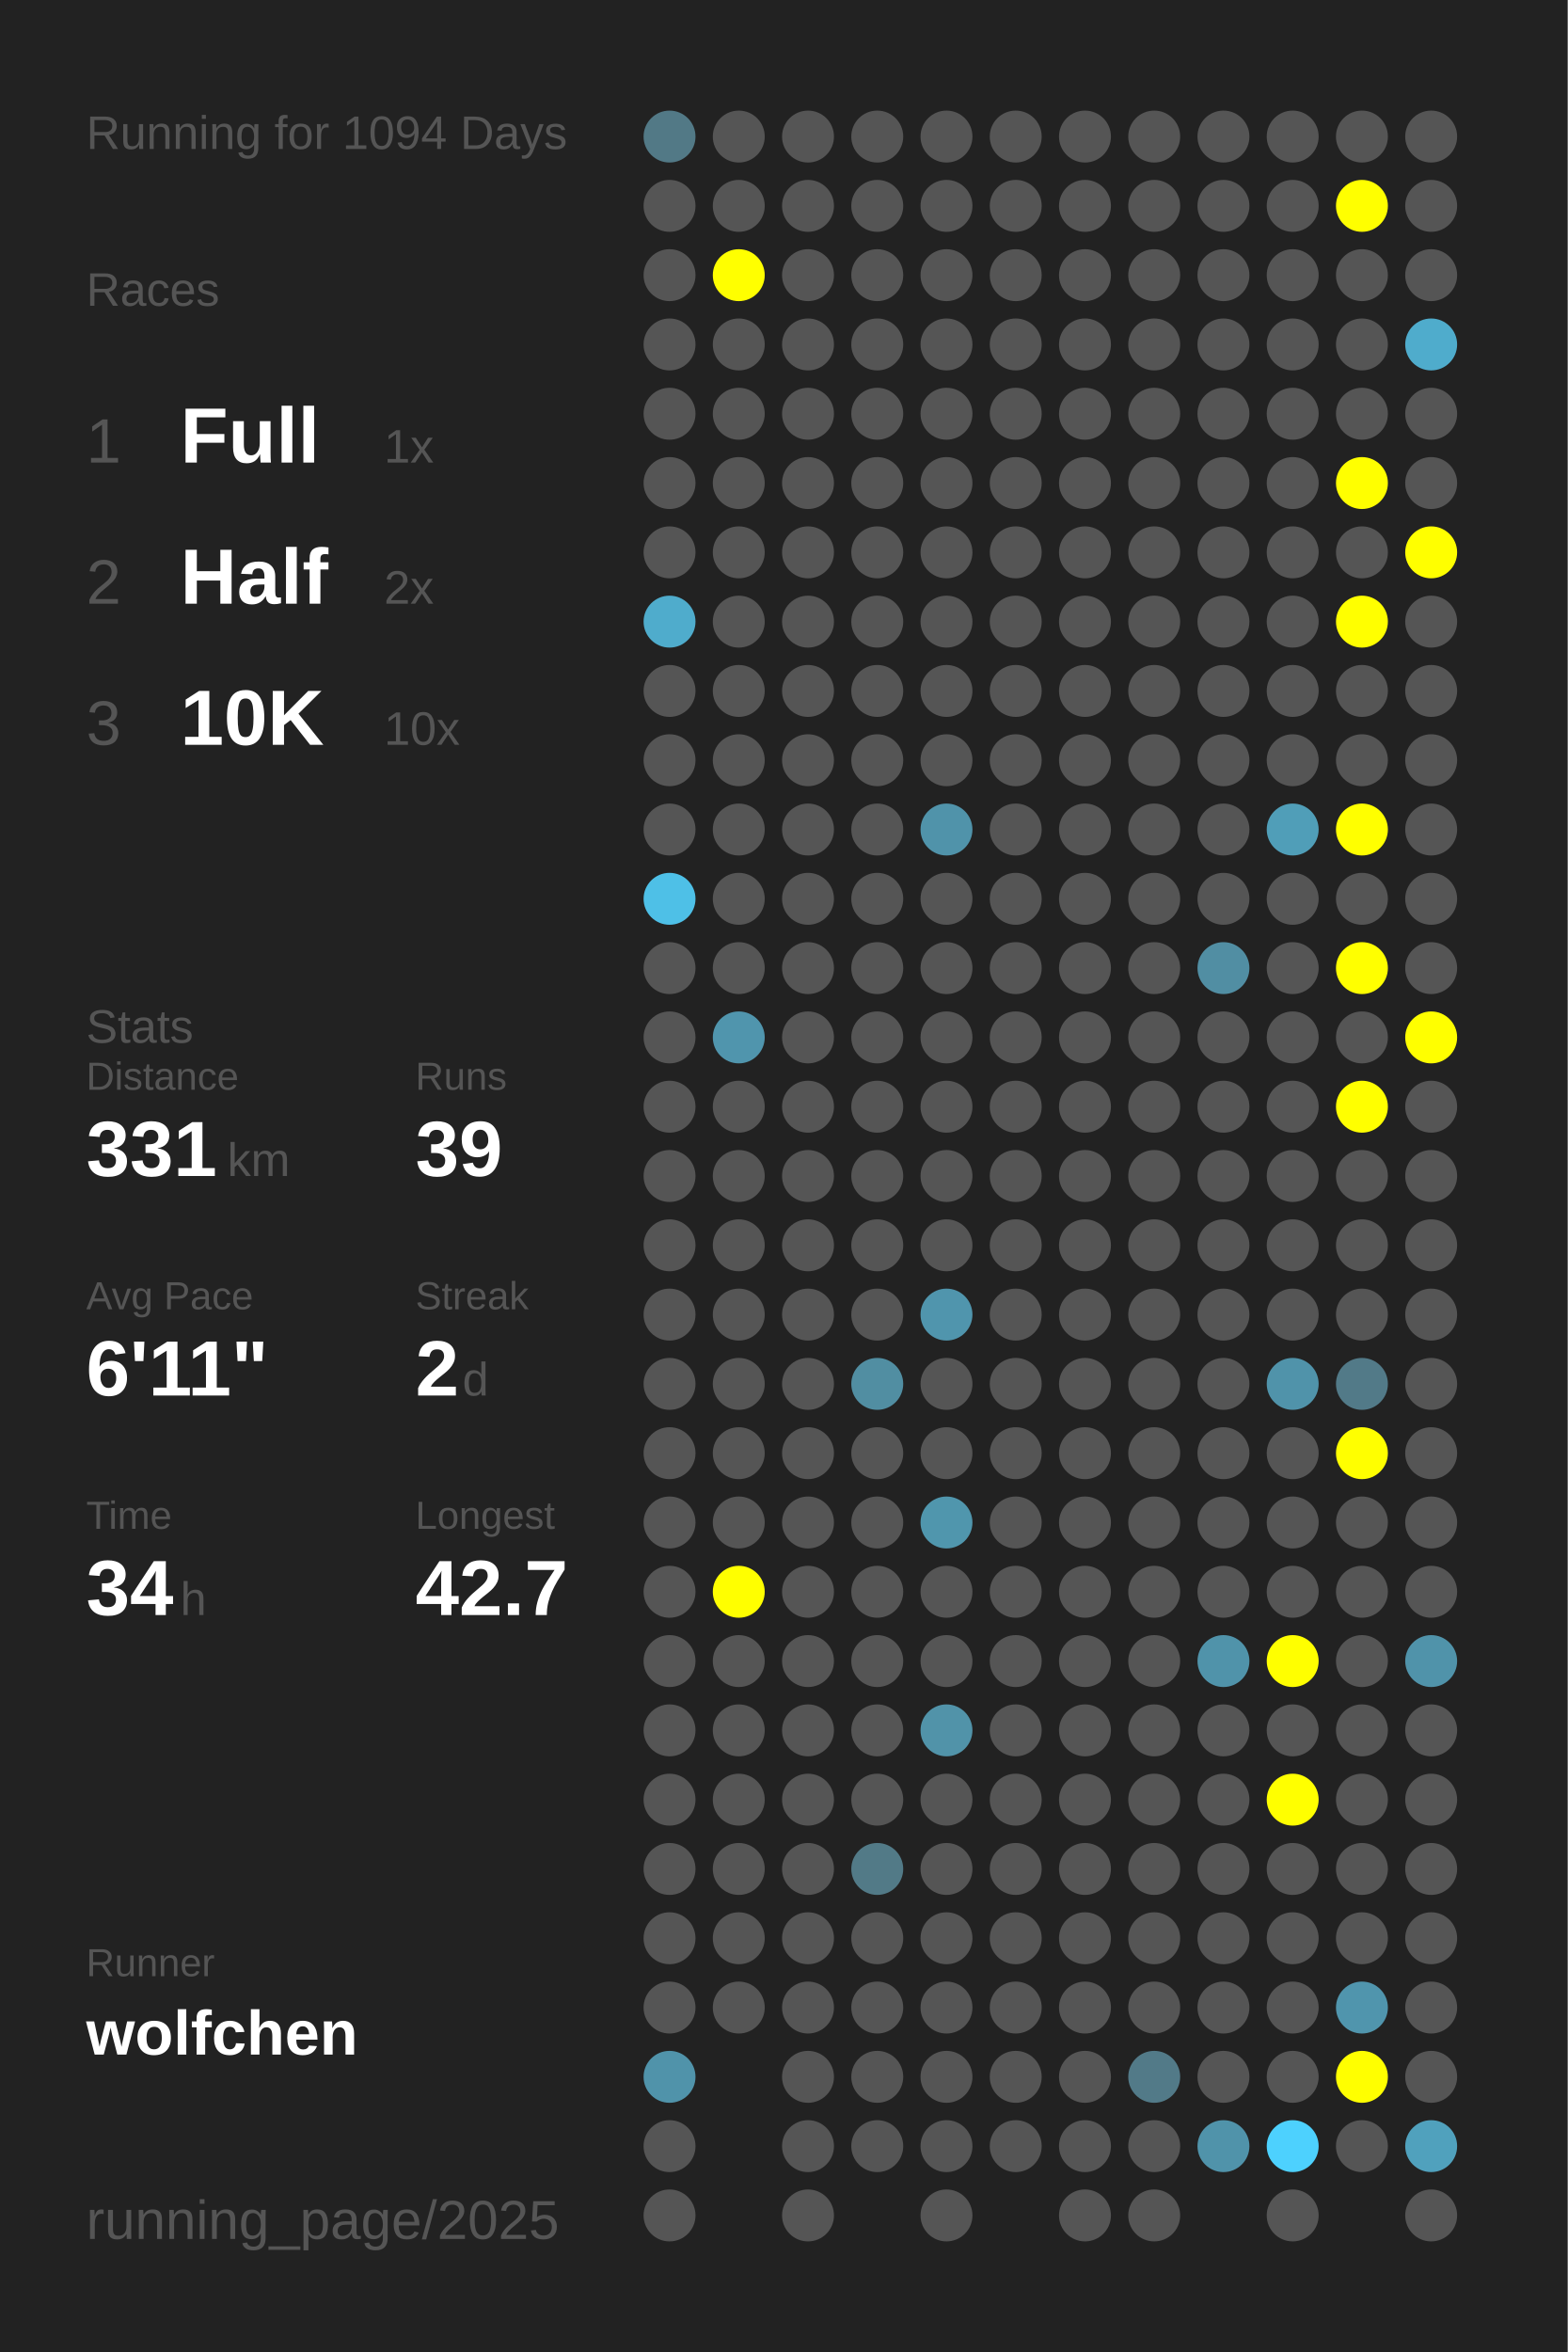
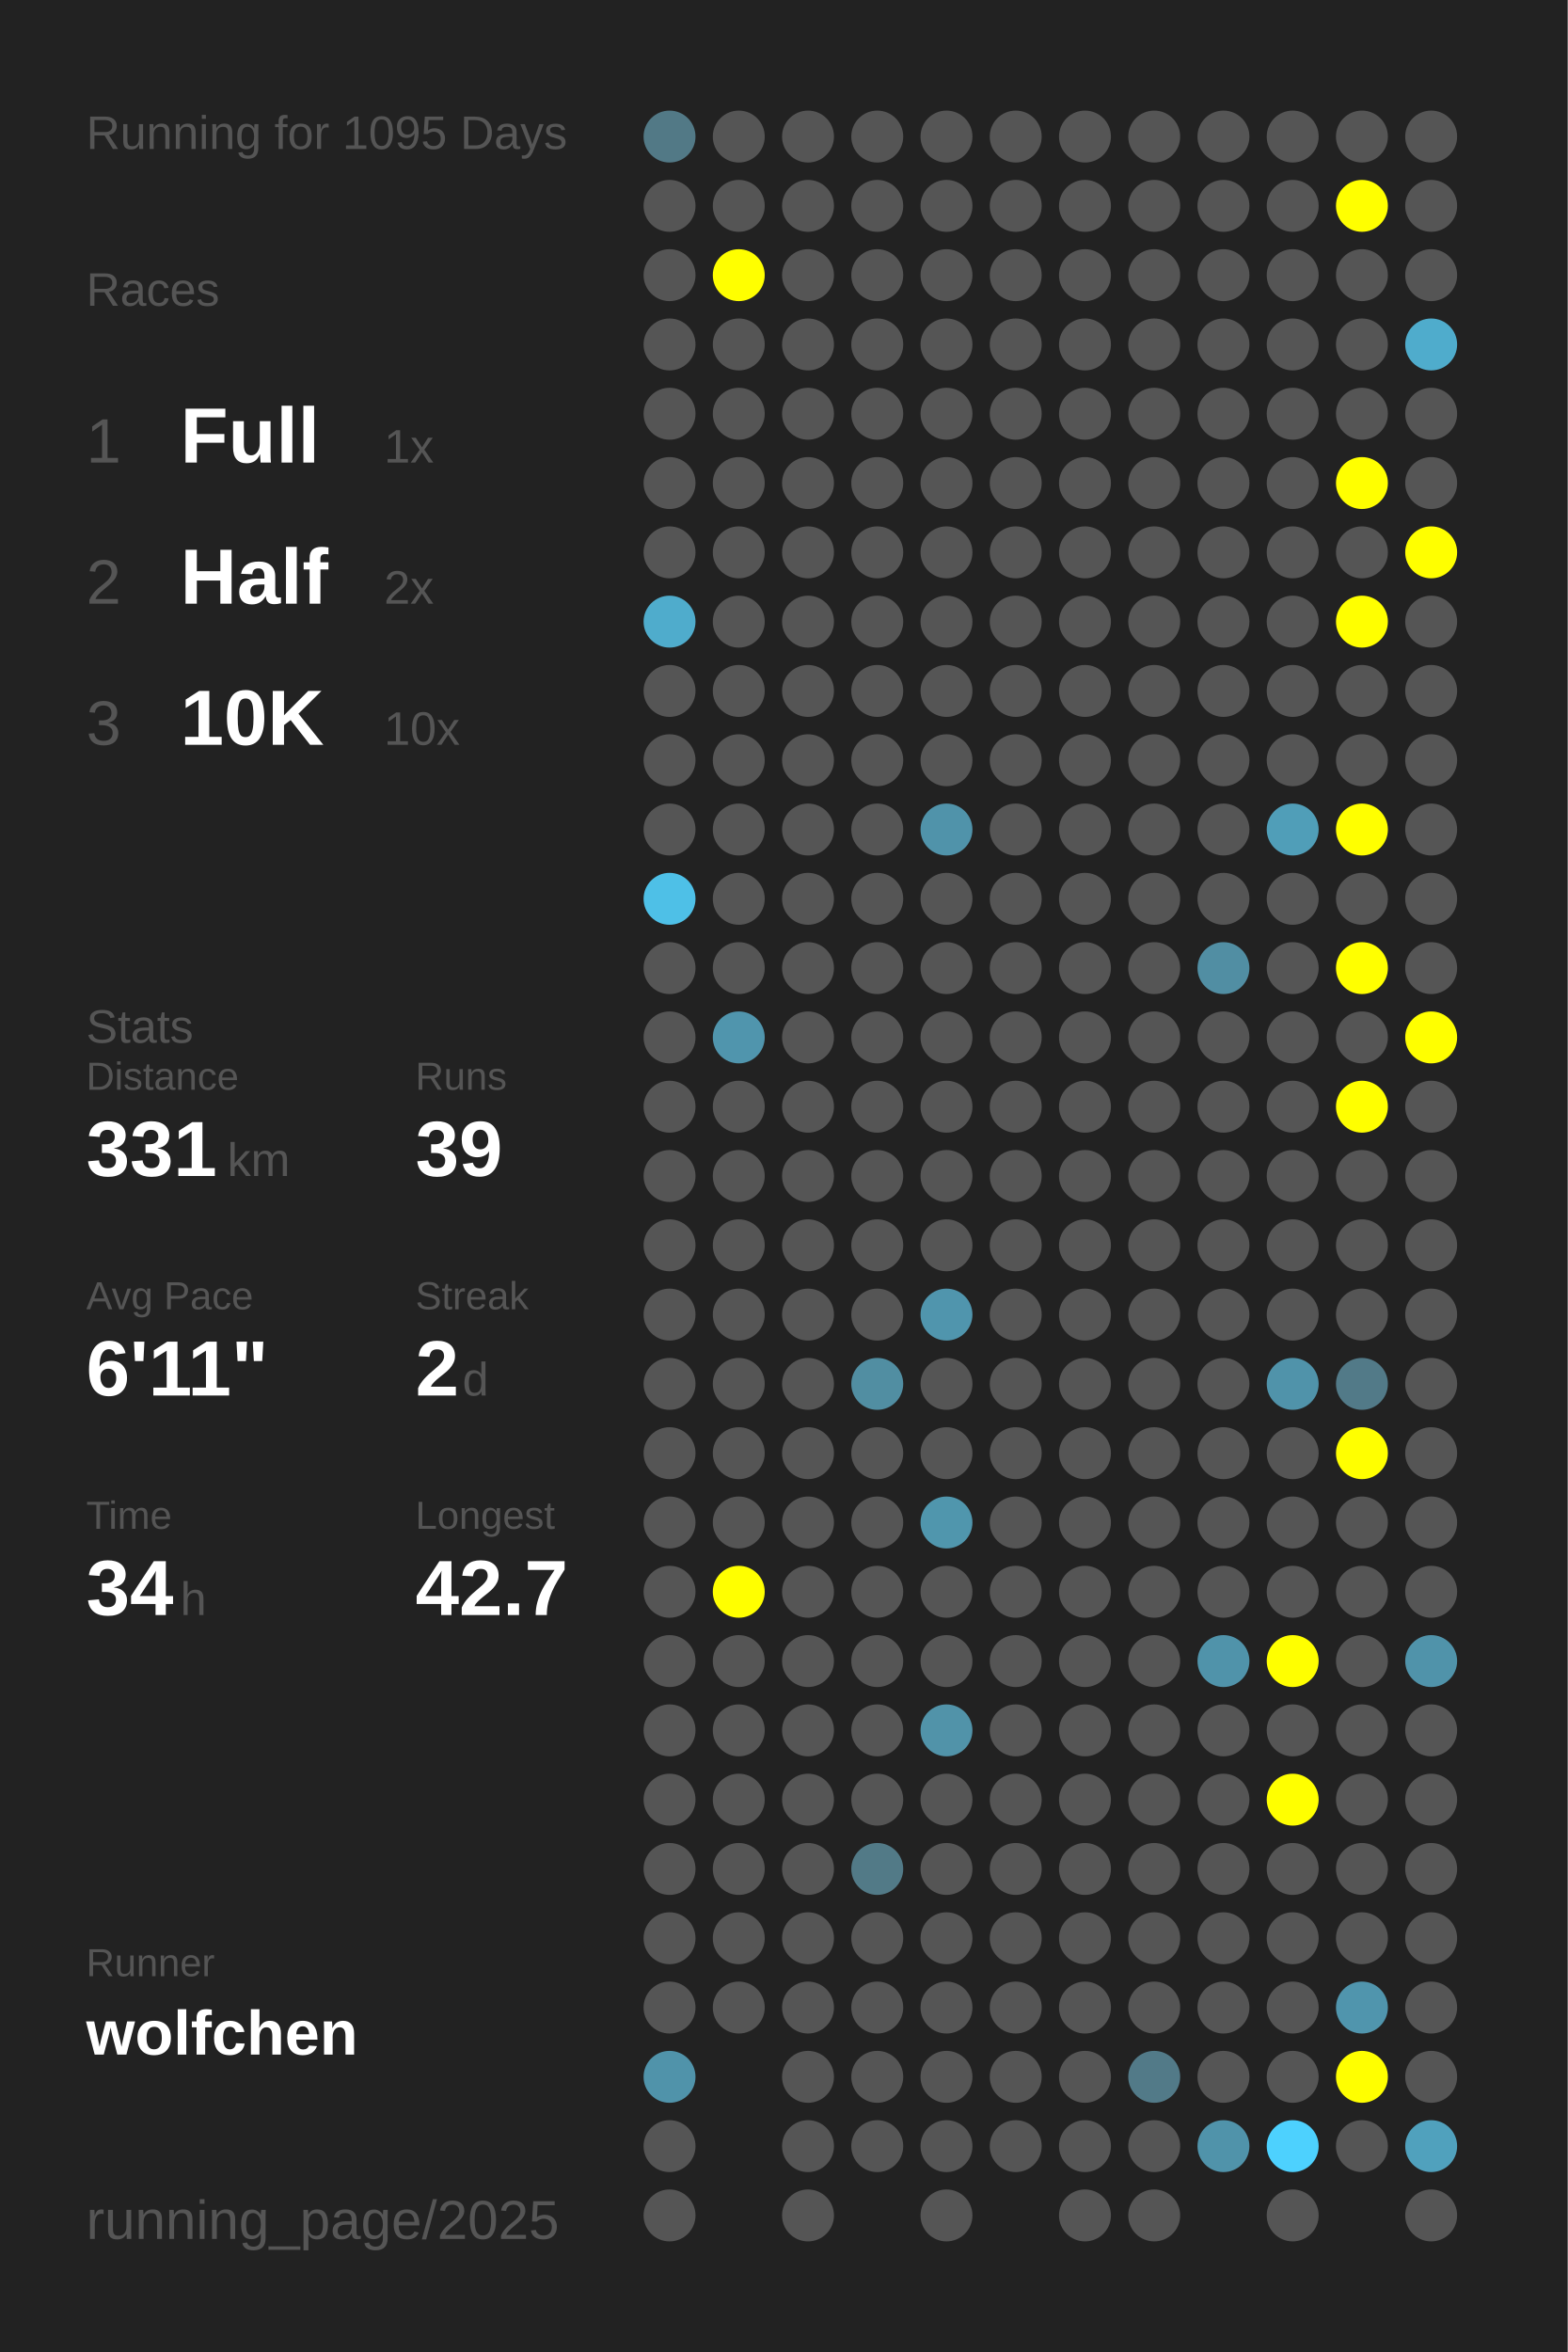
<svg xmlns="http://www.w3.org/2000/svg" baseProfile="full" height="300mm" version="1.1" viewBox="0,0,200,300" width="200mm">
  <defs />
  <rect fill="#222222" height="300" width="200" x="0" y="0" />
-   <text fill="#555555" style="font-size:6px; font-family:Arial;" x="11" y="19">Running for 1094 Days</text>
+   <text fill="#555555" style="font-size:6px; font-family:Arial;" x="11" y="19">Running for 1095 Days</text>
  <text fill="#555555" style="font-size:6px; font-family:Arial;" x="11" y="39">Races</text>
  <text fill="#555555" style="font-size:8px; font-family:Arial;" x="11" y="59">1</text>
  <text fill="#FFFFFF" style="font-size:10px; font-family:Arial; font-weight:bold;" x="23" y="59">Full</text>
  <text fill="#555555" style="font-size:6px; font-family:Arial;" x="49" y="59">1x</text>
  <text fill="#555555" style="font-size:8px; font-family:Arial;" x="11" y="77">2</text>
  <text fill="#FFFFFF" style="font-size:10px; font-family:Arial; font-weight:bold;" x="23" y="77">Half</text>
  <text fill="#555555" style="font-size:6px; font-family:Arial;" x="49" y="77">2x</text>
  <text fill="#555555" style="font-size:8px; font-family:Arial;" x="11" y="95">3</text>
  <text fill="#FFFFFF" style="font-size:10px; font-family:Arial; font-weight:bold;" x="23" y="95">10K</text>
  <text fill="#555555" style="font-size:6px; font-family:Arial;" x="49" y="95">10x</text>
  <text fill="#555555" style="font-size:6px; font-family:Arial;" x="11" y="133">Stats</text>
  <text fill="#555555" style="font-size:5px; font-family:Arial;" x="11" y="139">Distance</text>
  <text fill="#FFFFFF" style="font-size:10px; font-family:Arial; font-weight:bold;" x="11" y="150">331</text>
  <text fill="#555555" style="font-size:6px; font-family:Arial;" x="29" y="150">km</text>
  <text fill="#555555" style="font-size:5px; font-family:Arial;" x="53" y="139">Runs</text>
  <text fill="#FFFFFF" style="font-size:10px; font-family:Arial; font-weight:bold;" x="53" y="150">39</text>
  <text fill="#555555" style="font-size:5px; font-family:Arial;" x="11" y="167">Avg Pace</text>
  <text fill="#FFFFFF" style="font-size:10px; font-family:Arial; font-weight:bold;" x="11" y="178">6'11"</text>
  <text fill="#555555" style="font-size:5px; font-family:Arial;" x="53" y="167">Streak</text>
  <text fill="#FFFFFF" style="font-size:10px; font-family:Arial; font-weight:bold;" x="53" y="178">2</text>
  <text fill="#555555" style="font-size:6px; font-family:Arial;" x="59" y="178">d</text>
  <text fill="#555555" style="font-size:5px; font-family:Arial;" x="11" y="195">Time</text>
  <text fill="#FFFFFF" style="font-size:10px; font-family:Arial; font-weight:bold;" x="11" y="206">34</text>
  <text fill="#555555" style="font-size:6px; font-family:Arial;" x="23" y="206">h</text>
  <text fill="#555555" style="font-size:5px; font-family:Arial;" x="53" y="195">Longest</text>
  <text fill="#FFFFFF" style="font-size:10px; font-family:Arial; font-weight:bold;" x="53" y="206">42.7</text>
  <text fill="#555555" style="font-size:5px; font-family:Arial;" x="11" y="252.065">Runner</text>
  <text fill="#FFFFFF" style="font-size:8px; font-family:Arial; font-weight:bold;" x="11" y="262.065">wolfchen</text>
  <text fill="#555555" style="font-size:7px; font-family:Arial;" x="11" y="285.581">running_page/2025</text>
  <circle cx="85.417" cy="17.419" fill="#527986" r="3.312" />
  <circle cx="85.417" cy="26.258" fill="#555555" r="3.312" />
  <circle cx="85.417" cy="35.097" fill="#555555" r="3.312" />
  <circle cx="85.417" cy="43.935" fill="#555555" r="3.312" />
  <circle cx="85.417" cy="52.774" fill="#555555" r="3.312" />
  <circle cx="85.417" cy="61.613" fill="#555555" r="3.312" />
  <circle cx="85.417" cy="70.452" fill="#555555" r="3.312" />
  <circle cx="85.417" cy="79.29" fill="#4faccc" r="3.312" />
  <circle cx="85.417" cy="88.129" fill="#555555" r="3.312" />
  <circle cx="85.417" cy="96.968" fill="#555555" r="3.312" />
  <circle cx="85.417" cy="105.806" fill="#555555" r="3.312" />
  <circle cx="85.417" cy="114.645" fill="#4ec0e7" r="3.312" />
  <circle cx="85.417" cy="123.484" fill="#555555" r="3.312" />
  <circle cx="85.417" cy="132.323" fill="#555555" r="3.312" />
  <circle cx="85.417" cy="141.161" fill="#555555" r="3.312" />
  <circle cx="85.417" cy="150" fill="#555555" r="3.312" />
  <circle cx="85.417" cy="158.839" fill="#555555" r="3.312" />
  <circle cx="85.417" cy="167.677" fill="#555555" r="3.312" />
  <circle cx="85.417" cy="176.516" fill="#555555" r="3.312" />
  <circle cx="85.417" cy="185.355" fill="#555555" r="3.312" />
  <circle cx="85.417" cy="194.194" fill="#555555" r="3.312" />
  <circle cx="85.417" cy="203.032" fill="#555555" r="3.312" />
  <circle cx="85.417" cy="211.871" fill="#555555" r="3.312" />
  <circle cx="85.417" cy="220.71" fill="#555555" r="3.312" />
  <circle cx="85.417" cy="229.548" fill="#555555" r="3.312" />
  <circle cx="85.417" cy="238.387" fill="#555555" r="3.312" />
  <circle cx="85.417" cy="247.226" fill="#555555" r="3.312" />
  <circle cx="85.417" cy="256.065" fill="#555555" r="3.312" />
  <circle cx="85.417" cy="264.903" fill="#5093aa" r="3.312" />
  <circle cx="85.417" cy="273.742" fill="#555555" r="3.312" />
  <circle cx="85.417" cy="282.581" fill="#555555" r="3.312" />
  <circle cx="94.25" cy="17.419" fill="#555555" r="3.312" />
  <circle cx="94.25" cy="26.258" fill="#555555" r="3.312" />
  <circle cx="94.25" cy="35.097" fill="#FFFF00" r="3.312" />
  <circle cx="94.25" cy="43.935" fill="#555555" r="3.312" />
  <circle cx="94.25" cy="52.774" fill="#555555" r="3.312" />
  <circle cx="94.25" cy="61.613" fill="#555555" r="3.312" />
  <circle cx="94.25" cy="70.452" fill="#555555" r="3.312" />
  <circle cx="94.25" cy="79.29" fill="#555555" r="3.312" />
  <circle cx="94.25" cy="88.129" fill="#555555" r="3.312" />
  <circle cx="94.25" cy="96.968" fill="#555555" r="3.312" />
  <circle cx="94.25" cy="105.806" fill="#555555" r="3.312" />
  <circle cx="94.25" cy="114.645" fill="#555555" r="3.312" />
  <circle cx="94.25" cy="123.484" fill="#555555" r="3.312" />
  <circle cx="94.25" cy="132.323" fill="#5095ad" r="3.312" />
  <circle cx="94.25" cy="141.161" fill="#555555" r="3.312" />
  <circle cx="94.25" cy="150" fill="#555555" r="3.312" />
  <circle cx="94.25" cy="158.839" fill="#555555" r="3.312" />
  <circle cx="94.25" cy="167.677" fill="#555555" r="3.312" />
  <circle cx="94.25" cy="176.516" fill="#555555" r="3.312" />
  <circle cx="94.25" cy="185.355" fill="#555555" r="3.312" />
  <circle cx="94.25" cy="194.194" fill="#555555" r="3.312" />
  <circle cx="94.25" cy="203.032" fill="#FFFF00" r="3.312" />
  <circle cx="94.25" cy="211.871" fill="#555555" r="3.312" />
  <circle cx="94.25" cy="220.71" fill="#555555" r="3.312" />
  <circle cx="94.25" cy="229.548" fill="#555555" r="3.312" />
  <circle cx="94.25" cy="238.387" fill="#555555" r="3.312" />
  <circle cx="94.25" cy="247.226" fill="#555555" r="3.312" />
  <circle cx="94.25" cy="256.065" fill="#555555" r="3.312" />
  <circle cx="103.083" cy="17.419" fill="#555555" r="3.312" />
  <circle cx="103.083" cy="26.258" fill="#555555" r="3.312" />
  <circle cx="103.083" cy="35.097" fill="#555555" r="3.312" />
  <circle cx="103.083" cy="43.935" fill="#555555" r="3.312" />
  <circle cx="103.083" cy="52.774" fill="#555555" r="3.312" />
  <circle cx="103.083" cy="61.613" fill="#555555" r="3.312" />
  <circle cx="103.083" cy="70.452" fill="#555555" r="3.312" />
  <circle cx="103.083" cy="79.29" fill="#555555" r="3.312" />
  <circle cx="103.083" cy="88.129" fill="#555555" r="3.312" />
  <circle cx="103.083" cy="96.968" fill="#555555" r="3.312" />
  <circle cx="103.083" cy="105.806" fill="#555555" r="3.312" />
  <circle cx="103.083" cy="114.645" fill="#555555" r="3.312" />
  <circle cx="103.083" cy="123.484" fill="#555555" r="3.312" />
  <circle cx="103.083" cy="132.323" fill="#555555" r="3.312" />
  <circle cx="103.083" cy="141.161" fill="#555555" r="3.312" />
  <circle cx="103.083" cy="150" fill="#555555" r="3.312" />
  <circle cx="103.083" cy="158.839" fill="#555555" r="3.312" />
  <circle cx="103.083" cy="167.677" fill="#555555" r="3.312" />
  <circle cx="103.083" cy="176.516" fill="#555555" r="3.312" />
  <circle cx="103.083" cy="185.355" fill="#555555" r="3.312" />
  <circle cx="103.083" cy="194.194" fill="#555555" r="3.312" />
  <circle cx="103.083" cy="203.032" fill="#555555" r="3.312" />
  <circle cx="103.083" cy="211.871" fill="#555555" r="3.312" />
  <circle cx="103.083" cy="220.71" fill="#555555" r="3.312" />
  <circle cx="103.083" cy="229.548" fill="#555555" r="3.312" />
  <circle cx="103.083" cy="238.387" fill="#555555" r="3.312" />
  <circle cx="103.083" cy="247.226" fill="#555555" r="3.312" />
  <circle cx="103.083" cy="256.065" fill="#555555" r="3.312" />
  <circle cx="103.083" cy="264.903" fill="#555555" r="3.312" />
  <circle cx="103.083" cy="273.742" fill="#555555" r="3.312" />
  <circle cx="103.083" cy="282.581" fill="#555555" r="3.312" />
  <circle cx="111.917" cy="17.419" fill="#555555" r="3.312" />
  <circle cx="111.917" cy="26.258" fill="#555555" r="3.312" />
  <circle cx="111.917" cy="35.097" fill="#555555" r="3.312" />
  <circle cx="111.917" cy="43.935" fill="#555555" r="3.312" />
  <circle cx="111.917" cy="52.774" fill="#555555" r="3.312" />
  <circle cx="111.917" cy="61.613" fill="#555555" r="3.312" />
  <circle cx="111.917" cy="70.452" fill="#555555" r="3.312" />
  <circle cx="111.917" cy="79.29" fill="#555555" r="3.312" />
  <circle cx="111.917" cy="88.129" fill="#555555" r="3.312" />
  <circle cx="111.917" cy="96.968" fill="#555555" r="3.312" />
  <circle cx="111.917" cy="105.806" fill="#555555" r="3.312" />
  <circle cx="111.917" cy="114.645" fill="#555555" r="3.312" />
  <circle cx="111.917" cy="123.484" fill="#555555" r="3.312" />
  <circle cx="111.917" cy="132.323" fill="#555555" r="3.312" />
  <circle cx="111.917" cy="141.161" fill="#555555" r="3.312" />
  <circle cx="111.917" cy="150" fill="#555555" r="3.312" />
  <circle cx="111.917" cy="158.839" fill="#555555" r="3.312" />
  <circle cx="111.917" cy="167.677" fill="#555555" r="3.312" />
  <circle cx="111.917" cy="176.516" fill="#518ea2" r="3.312" />
  <circle cx="111.917" cy="185.355" fill="#555555" r="3.312" />
  <circle cx="111.917" cy="194.194" fill="#555555" r="3.312" />
  <circle cx="111.917" cy="203.032" fill="#555555" r="3.312" />
  <circle cx="111.917" cy="211.871" fill="#555555" r="3.312" />
  <circle cx="111.917" cy="220.71" fill="#555555" r="3.312" />
  <circle cx="111.917" cy="229.548" fill="#555555" r="3.312" />
  <circle cx="111.917" cy="238.387" fill="#527a87" r="3.312" />
  <circle cx="111.917" cy="247.226" fill="#555555" r="3.312" />
  <circle cx="111.917" cy="256.065" fill="#555555" r="3.312" />
  <circle cx="111.917" cy="264.903" fill="#555555" r="3.312" />
  <circle cx="111.917" cy="273.742" fill="#555555" r="3.312" />
  <circle cx="120.75" cy="17.419" fill="#555555" r="3.312" />
  <circle cx="120.75" cy="26.258" fill="#555555" r="3.312" />
  <circle cx="120.75" cy="35.097" fill="#555555" r="3.312" />
  <circle cx="120.75" cy="43.935" fill="#555555" r="3.312" />
  <circle cx="120.75" cy="52.774" fill="#555555" r="3.312" />
  <circle cx="120.75" cy="61.613" fill="#555555" r="3.312" />
  <circle cx="120.75" cy="70.452" fill="#555555" r="3.312" />
  <circle cx="120.75" cy="79.29" fill="#555555" r="3.312" />
  <circle cx="120.75" cy="88.129" fill="#555555" r="3.312" />
  <circle cx="120.75" cy="96.968" fill="#555555" r="3.312" />
  <circle cx="120.75" cy="105.806" fill="#5093aa" r="3.312" />
  <circle cx="120.75" cy="114.645" fill="#555555" r="3.312" />
  <circle cx="120.75" cy="123.484" fill="#555555" r="3.312" />
  <circle cx="120.75" cy="132.323" fill="#555555" r="3.312" />
  <circle cx="120.75" cy="141.161" fill="#555555" r="3.312" />
  <circle cx="120.75" cy="150" fill="#555555" r="3.312" />
  <circle cx="120.75" cy="158.839" fill="#555555" r="3.312" />
  <circle cx="120.75" cy="167.677" fill="#5095ad" r="3.312" />
  <circle cx="120.75" cy="176.516" fill="#555555" r="3.312" />
  <circle cx="120.75" cy="185.355" fill="#555555" r="3.312" />
  <circle cx="120.75" cy="194.194" fill="#5096ad" r="3.312" />
  <circle cx="120.75" cy="203.032" fill="#555555" r="3.312" />
  <circle cx="120.75" cy="211.871" fill="#555555" r="3.312" />
  <circle cx="120.75" cy="220.71" fill="#5193a9" r="3.312" />
  <circle cx="120.75" cy="229.548" fill="#555555" r="3.312" />
  <circle cx="120.75" cy="238.387" fill="#555555" r="3.312" />
  <circle cx="120.75" cy="247.226" fill="#555555" r="3.312" />
  <circle cx="120.75" cy="256.065" fill="#555555" r="3.312" />
  <circle cx="120.75" cy="264.903" fill="#555555" r="3.312" />
  <circle cx="120.75" cy="273.742" fill="#555555" r="3.312" />
  <circle cx="120.75" cy="282.581" fill="#555555" r="3.312" />
  <circle cx="129.583" cy="17.419" fill="#555555" r="3.312" />
  <circle cx="129.583" cy="26.258" fill="#555555" r="3.312" />
  <circle cx="129.583" cy="35.097" fill="#555555" r="3.312" />
  <circle cx="129.583" cy="43.935" fill="#555555" r="3.312" />
  <circle cx="129.583" cy="52.774" fill="#555555" r="3.312" />
  <circle cx="129.583" cy="61.613" fill="#555555" r="3.312" />
  <circle cx="129.583" cy="70.452" fill="#555555" r="3.312" />
  <circle cx="129.583" cy="79.29" fill="#555555" r="3.312" />
  <circle cx="129.583" cy="88.129" fill="#555555" r="3.312" />
  <circle cx="129.583" cy="96.968" fill="#555555" r="3.312" />
  <circle cx="129.583" cy="105.806" fill="#555555" r="3.312" />
  <circle cx="129.583" cy="114.645" fill="#555555" r="3.312" />
  <circle cx="129.583" cy="123.484" fill="#555555" r="3.312" />
  <circle cx="129.583" cy="132.323" fill="#555555" r="3.312" />
  <circle cx="129.583" cy="141.161" fill="#555555" r="3.312" />
  <circle cx="129.583" cy="150" fill="#555555" r="3.312" />
  <circle cx="129.583" cy="158.839" fill="#555555" r="3.312" />
  <circle cx="129.583" cy="167.677" fill="#555555" r="3.312" />
  <circle cx="129.583" cy="176.516" fill="#555555" r="3.312" />
  <circle cx="129.583" cy="185.355" fill="#555555" r="3.312" />
  <circle cx="129.583" cy="194.194" fill="#555555" r="3.312" />
  <circle cx="129.583" cy="203.032" fill="#555555" r="3.312" />
  <circle cx="129.583" cy="211.871" fill="#555555" r="3.312" />
  <circle cx="129.583" cy="220.71" fill="#555555" r="3.312" />
  <circle cx="129.583" cy="229.548" fill="#555555" r="3.312" />
  <circle cx="129.583" cy="238.387" fill="#555555" r="3.312" />
  <circle cx="129.583" cy="247.226" fill="#555555" r="3.312" />
  <circle cx="129.583" cy="256.065" fill="#555555" r="3.312" />
  <circle cx="129.583" cy="264.903" fill="#555555" r="3.312" />
  <circle cx="129.583" cy="273.742" fill="#555555" r="3.312" />
  <circle cx="138.417" cy="17.419" fill="#555555" r="3.312" />
  <circle cx="138.417" cy="26.258" fill="#555555" r="3.312" />
  <circle cx="138.417" cy="35.097" fill="#555555" r="3.312" />
  <circle cx="138.417" cy="43.935" fill="#555555" r="3.312" />
  <circle cx="138.417" cy="52.774" fill="#555555" r="3.312" />
  <circle cx="138.417" cy="61.613" fill="#555555" r="3.312" />
  <circle cx="138.417" cy="70.452" fill="#555555" r="3.312" />
  <circle cx="138.417" cy="79.29" fill="#555555" r="3.312" />
  <circle cx="138.417" cy="88.129" fill="#555555" r="3.312" />
  <circle cx="138.417" cy="96.968" fill="#555555" r="3.312" />
  <circle cx="138.417" cy="105.806" fill="#555555" r="3.312" />
  <circle cx="138.417" cy="114.645" fill="#555555" r="3.312" />
  <circle cx="138.417" cy="123.484" fill="#555555" r="3.312" />
  <circle cx="138.417" cy="132.323" fill="#555555" r="3.312" />
  <circle cx="138.417" cy="141.161" fill="#555555" r="3.312" />
  <circle cx="138.417" cy="150" fill="#555555" r="3.312" />
  <circle cx="138.417" cy="158.839" fill="#555555" r="3.312" />
  <circle cx="138.417" cy="167.677" fill="#555555" r="3.312" />
  <circle cx="138.417" cy="176.516" fill="#555555" r="3.312" />
  <circle cx="138.417" cy="185.355" fill="#555555" r="3.312" />
  <circle cx="138.417" cy="194.194" fill="#555555" r="3.312" />
  <circle cx="138.417" cy="203.032" fill="#555555" r="3.312" />
  <circle cx="138.417" cy="211.871" fill="#555555" r="3.312" />
  <circle cx="138.417" cy="220.71" fill="#555555" r="3.312" />
  <circle cx="138.417" cy="229.548" fill="#555555" r="3.312" />
  <circle cx="138.417" cy="238.387" fill="#555555" r="3.312" />
  <circle cx="138.417" cy="247.226" fill="#555555" r="3.312" />
  <circle cx="138.417" cy="256.065" fill="#555555" r="3.312" />
  <circle cx="138.417" cy="264.903" fill="#555555" r="3.312" />
  <circle cx="138.417" cy="273.742" fill="#555555" r="3.312" />
  <circle cx="138.417" cy="282.581" fill="#555555" r="3.312" />
  <circle cx="147.25" cy="17.419" fill="#555555" r="3.312" />
  <circle cx="147.25" cy="26.258" fill="#555555" r="3.312" />
  <circle cx="147.25" cy="35.097" fill="#555555" r="3.312" />
  <circle cx="147.25" cy="43.935" fill="#555555" r="3.312" />
  <circle cx="147.25" cy="52.774" fill="#555555" r="3.312" />
  <circle cx="147.25" cy="61.613" fill="#555555" r="3.312" />
  <circle cx="147.25" cy="70.452" fill="#555555" r="3.312" />
  <circle cx="147.25" cy="79.29" fill="#555555" r="3.312" />
  <circle cx="147.25" cy="88.129" fill="#555555" r="3.312" />
  <circle cx="147.25" cy="96.968" fill="#555555" r="3.312" />
  <circle cx="147.25" cy="105.806" fill="#555555" r="3.312" />
  <circle cx="147.25" cy="114.645" fill="#555555" r="3.312" />
  <circle cx="147.25" cy="123.484" fill="#555555" r="3.312" />
  <circle cx="147.25" cy="132.323" fill="#555555" r="3.312" />
  <circle cx="147.25" cy="141.161" fill="#555555" r="3.312" />
  <circle cx="147.25" cy="150" fill="#555555" r="3.312" />
  <circle cx="147.25" cy="158.839" fill="#555555" r="3.312" />
  <circle cx="147.25" cy="167.677" fill="#555555" r="3.312" />
  <circle cx="147.25" cy="176.516" fill="#555555" r="3.312" />
  <circle cx="147.25" cy="185.355" fill="#555555" r="3.312" />
  <circle cx="147.25" cy="194.194" fill="#555555" r="3.312" />
  <circle cx="147.25" cy="203.032" fill="#555555" r="3.312" />
  <circle cx="147.25" cy="211.871" fill="#555555" r="3.312" />
  <circle cx="147.25" cy="220.71" fill="#555555" r="3.312" />
  <circle cx="147.25" cy="229.548" fill="#555555" r="3.312" />
  <circle cx="147.25" cy="238.387" fill="#555555" r="3.312" />
  <circle cx="147.25" cy="247.226" fill="#555555" r="3.312" />
  <circle cx="147.25" cy="256.065" fill="#555555" r="3.312" />
  <circle cx="147.25" cy="264.903" fill="#527a88" r="3.312" />
  <circle cx="147.25" cy="273.742" fill="#555555" r="3.312" />
  <circle cx="147.25" cy="282.581" fill="#555555" r="3.312" />
  <circle cx="156.083" cy="17.419" fill="#555555" r="3.312" />
  <circle cx="156.083" cy="26.258" fill="#555555" r="3.312" />
  <circle cx="156.083" cy="35.097" fill="#555555" r="3.312" />
  <circle cx="156.083" cy="43.935" fill="#555555" r="3.312" />
  <circle cx="156.083" cy="52.774" fill="#555555" r="3.312" />
  <circle cx="156.083" cy="61.613" fill="#555555" r="3.312" />
  <circle cx="156.083" cy="70.452" fill="#555555" r="3.312" />
  <circle cx="156.083" cy="79.29" fill="#555555" r="3.312" />
  <circle cx="156.083" cy="88.129" fill="#555555" r="3.312" />
  <circle cx="156.083" cy="96.968" fill="#555555" r="3.312" />
  <circle cx="156.083" cy="105.806" fill="#555555" r="3.312" />
  <circle cx="156.083" cy="114.645" fill="#555555" r="3.312" />
  <circle cx="156.083" cy="123.484" fill="#518ea3" r="3.312" />
  <circle cx="156.083" cy="132.323" fill="#555555" r="3.312" />
  <circle cx="156.083" cy="141.161" fill="#555555" r="3.312" />
  <circle cx="156.083" cy="150" fill="#555555" r="3.312" />
  <circle cx="156.083" cy="158.839" fill="#555555" r="3.312" />
  <circle cx="156.083" cy="167.677" fill="#555555" r="3.312" />
  <circle cx="156.083" cy="176.516" fill="#555555" r="3.312" />
  <circle cx="156.083" cy="185.355" fill="#555555" r="3.312" />
  <circle cx="156.083" cy="194.194" fill="#555555" r="3.312" />
  <circle cx="156.083" cy="203.032" fill="#555555" r="3.312" />
  <circle cx="156.083" cy="211.871" fill="#5093aa" r="3.312" />
  <circle cx="156.083" cy="220.71" fill="#555555" r="3.312" />
  <circle cx="156.083" cy="229.548" fill="#555555" r="3.312" />
  <circle cx="156.083" cy="238.387" fill="#555555" r="3.312" />
  <circle cx="156.083" cy="247.226" fill="#555555" r="3.312" />
  <circle cx="156.083" cy="256.065" fill="#555555" r="3.312" />
  <circle cx="156.083" cy="264.903" fill="#555555" r="3.312" />
  <circle cx="156.083" cy="273.742" fill="#5093aa" r="3.312" />
  <circle cx="164.917" cy="17.419" fill="#555555" r="3.312" />
  <circle cx="164.917" cy="26.258" fill="#555555" r="3.312" />
  <circle cx="164.917" cy="35.097" fill="#555555" r="3.312" />
  <circle cx="164.917" cy="43.935" fill="#555555" r="3.312" />
  <circle cx="164.917" cy="52.774" fill="#555555" r="3.312" />
  <circle cx="164.917" cy="61.613" fill="#555555" r="3.312" />
  <circle cx="164.917" cy="70.452" fill="#555555" r="3.312" />
  <circle cx="164.917" cy="79.29" fill="#555555" r="3.312" />
  <circle cx="164.917" cy="88.129" fill="#555555" r="3.312" />
  <circle cx="164.917" cy="96.968" fill="#555555" r="3.312" />
  <circle cx="164.917" cy="105.806" fill="#509eb8" r="3.312" />
  <circle cx="164.917" cy="114.645" fill="#555555" r="3.312" />
  <circle cx="164.917" cy="123.484" fill="#555555" r="3.312" />
  <circle cx="164.917" cy="132.323" fill="#555555" r="3.312" />
  <circle cx="164.917" cy="141.161" fill="#555555" r="3.312" />
  <circle cx="164.917" cy="150" fill="#555555" r="3.312" />
  <circle cx="164.917" cy="158.839" fill="#555555" r="3.312" />
  <circle cx="164.917" cy="167.677" fill="#555555" r="3.312" />
  <circle cx="164.917" cy="176.516" fill="#5093aa" r="3.312" />
  <circle cx="164.917" cy="185.355" fill="#555555" r="3.312" />
  <circle cx="164.917" cy="194.194" fill="#555555" r="3.312" />
  <circle cx="164.917" cy="203.032" fill="#555555" r="3.312" />
  <circle cx="164.917" cy="211.871" fill="#FFFF00" r="3.312" />
  <circle cx="164.917" cy="220.71" fill="#555555" r="3.312" />
  <circle cx="164.917" cy="229.548" fill="#FFFF00" r="3.312" />
  <circle cx="164.917" cy="238.387" fill="#555555" r="3.312" />
  <circle cx="164.917" cy="247.226" fill="#555555" r="3.312" />
  <circle cx="164.917" cy="256.065" fill="#555555" r="3.312" />
  <circle cx="164.917" cy="264.903" fill="#555555" r="3.312" />
  <circle cx="164.917" cy="273.742" fill="#4dd1fe" r="3.312" />
  <circle cx="164.917" cy="282.581" fill="#555555" r="3.312" />
  <circle cx="173.75" cy="17.419" fill="#555555" r="3.312" />
  <circle cx="173.75" cy="26.258" fill="#FFFF00" r="3.312" />
  <circle cx="173.75" cy="35.097" fill="#555555" r="3.312" />
  <circle cx="173.75" cy="43.935" fill="#555555" r="3.312" />
  <circle cx="173.75" cy="52.774" fill="#555555" r="3.312" />
  <circle cx="173.75" cy="61.613" fill="#FFFF00" r="3.312" />
  <circle cx="173.75" cy="70.452" fill="#555555" r="3.312" />
  <circle cx="173.75" cy="79.29" fill="#FFFF00" r="3.312" />
  <circle cx="173.75" cy="88.129" fill="#555555" r="3.312" />
  <circle cx="173.75" cy="96.968" fill="#555555" r="3.312" />
  <circle cx="173.75" cy="105.806" fill="#FFFF00" r="3.312" />
  <circle cx="173.75" cy="114.645" fill="#555555" r="3.312" />
  <circle cx="173.75" cy="123.484" fill="#FFFF00" r="3.312" />
  <circle cx="173.75" cy="132.323" fill="#555555" r="3.312" />
  <circle cx="173.75" cy="141.161" fill="#FFFF00" r="3.312" />
  <circle cx="173.75" cy="150" fill="#555555" r="3.312" />
  <circle cx="173.75" cy="158.839" fill="#555555" r="3.312" />
  <circle cx="173.75" cy="167.677" fill="#555555" r="3.312" />
  <circle cx="173.75" cy="176.516" fill="#527a88" r="3.312" />
  <circle cx="173.75" cy="185.355" fill="#FFFF00" r="3.312" />
  <circle cx="173.75" cy="194.194" fill="#555555" r="3.312" />
  <circle cx="173.75" cy="203.032" fill="#555555" r="3.312" />
  <circle cx="173.75" cy="211.871" fill="#555555" r="3.312" />
  <circle cx="173.75" cy="220.71" fill="#555555" r="3.312" />
  <circle cx="173.75" cy="229.548" fill="#555555" r="3.312" />
  <circle cx="173.75" cy="238.387" fill="#555555" r="3.312" />
  <circle cx="173.75" cy="247.226" fill="#555555" r="3.312" />
  <circle cx="173.75" cy="256.065" fill="#5095ad" r="3.312" />
  <circle cx="173.75" cy="264.903" fill="#FFFF00" r="3.312" />
  <circle cx="173.75" cy="273.742" fill="#555555" r="3.312" />
  <circle cx="182.583" cy="17.419" fill="#555555" r="3.312" />
  <circle cx="182.583" cy="26.258" fill="#555555" r="3.312" />
  <circle cx="182.583" cy="35.097" fill="#555555" r="3.312" />
  <circle cx="182.583" cy="43.935" fill="#4faccc" r="3.312" />
  <circle cx="182.583" cy="52.774" fill="#555555" r="3.312" />
  <circle cx="182.583" cy="61.613" fill="#555555" r="3.312" />
  <circle cx="182.583" cy="70.452" fill="#FFFF00" r="3.312" />
  <circle cx="182.583" cy="79.29" fill="#555555" r="3.312" />
  <circle cx="182.583" cy="88.129" fill="#555555" r="3.312" />
  <circle cx="182.583" cy="96.968" fill="#555555" r="3.312" />
  <circle cx="182.583" cy="105.806" fill="#555555" r="3.312" />
  <circle cx="182.583" cy="114.645" fill="#555555" r="3.312" />
  <circle cx="182.583" cy="123.484" fill="#555555" r="3.312" />
  <circle cx="182.583" cy="132.323" fill="#FFFF00" r="3.312" />
  <circle cx="182.583" cy="141.161" fill="#555555" r="3.312" />
  <circle cx="182.583" cy="150" fill="#555555" r="3.312" />
  <circle cx="182.583" cy="158.839" fill="#555555" r="3.312" />
  <circle cx="182.583" cy="167.677" fill="#555555" r="3.312" />
  <circle cx="182.583" cy="176.516" fill="#555555" r="3.312" />
  <circle cx="182.583" cy="185.355" fill="#555555" r="3.312" />
  <circle cx="182.583" cy="194.194" fill="#555555" r="3.312" />
  <circle cx="182.583" cy="203.032" fill="#555555" r="3.312" />
  <circle cx="182.583" cy="211.871" fill="#5093aa" r="3.312" />
  <circle cx="182.583" cy="220.71" fill="#555555" r="3.312" />
  <circle cx="182.583" cy="229.548" fill="#555555" r="3.312" />
  <circle cx="182.583" cy="238.387" fill="#555555" r="3.312" />
  <circle cx="182.583" cy="247.226" fill="#555555" r="3.312" />
  <circle cx="182.583" cy="256.065" fill="#555555" r="3.312" />
  <circle cx="182.583" cy="264.903" fill="#555555" r="3.312" />
  <circle cx="182.583" cy="273.742" fill="#50a1bd" r="3.312" />
  <circle cx="182.583" cy="282.581" fill="#555555" r="3.312" />
</svg>
